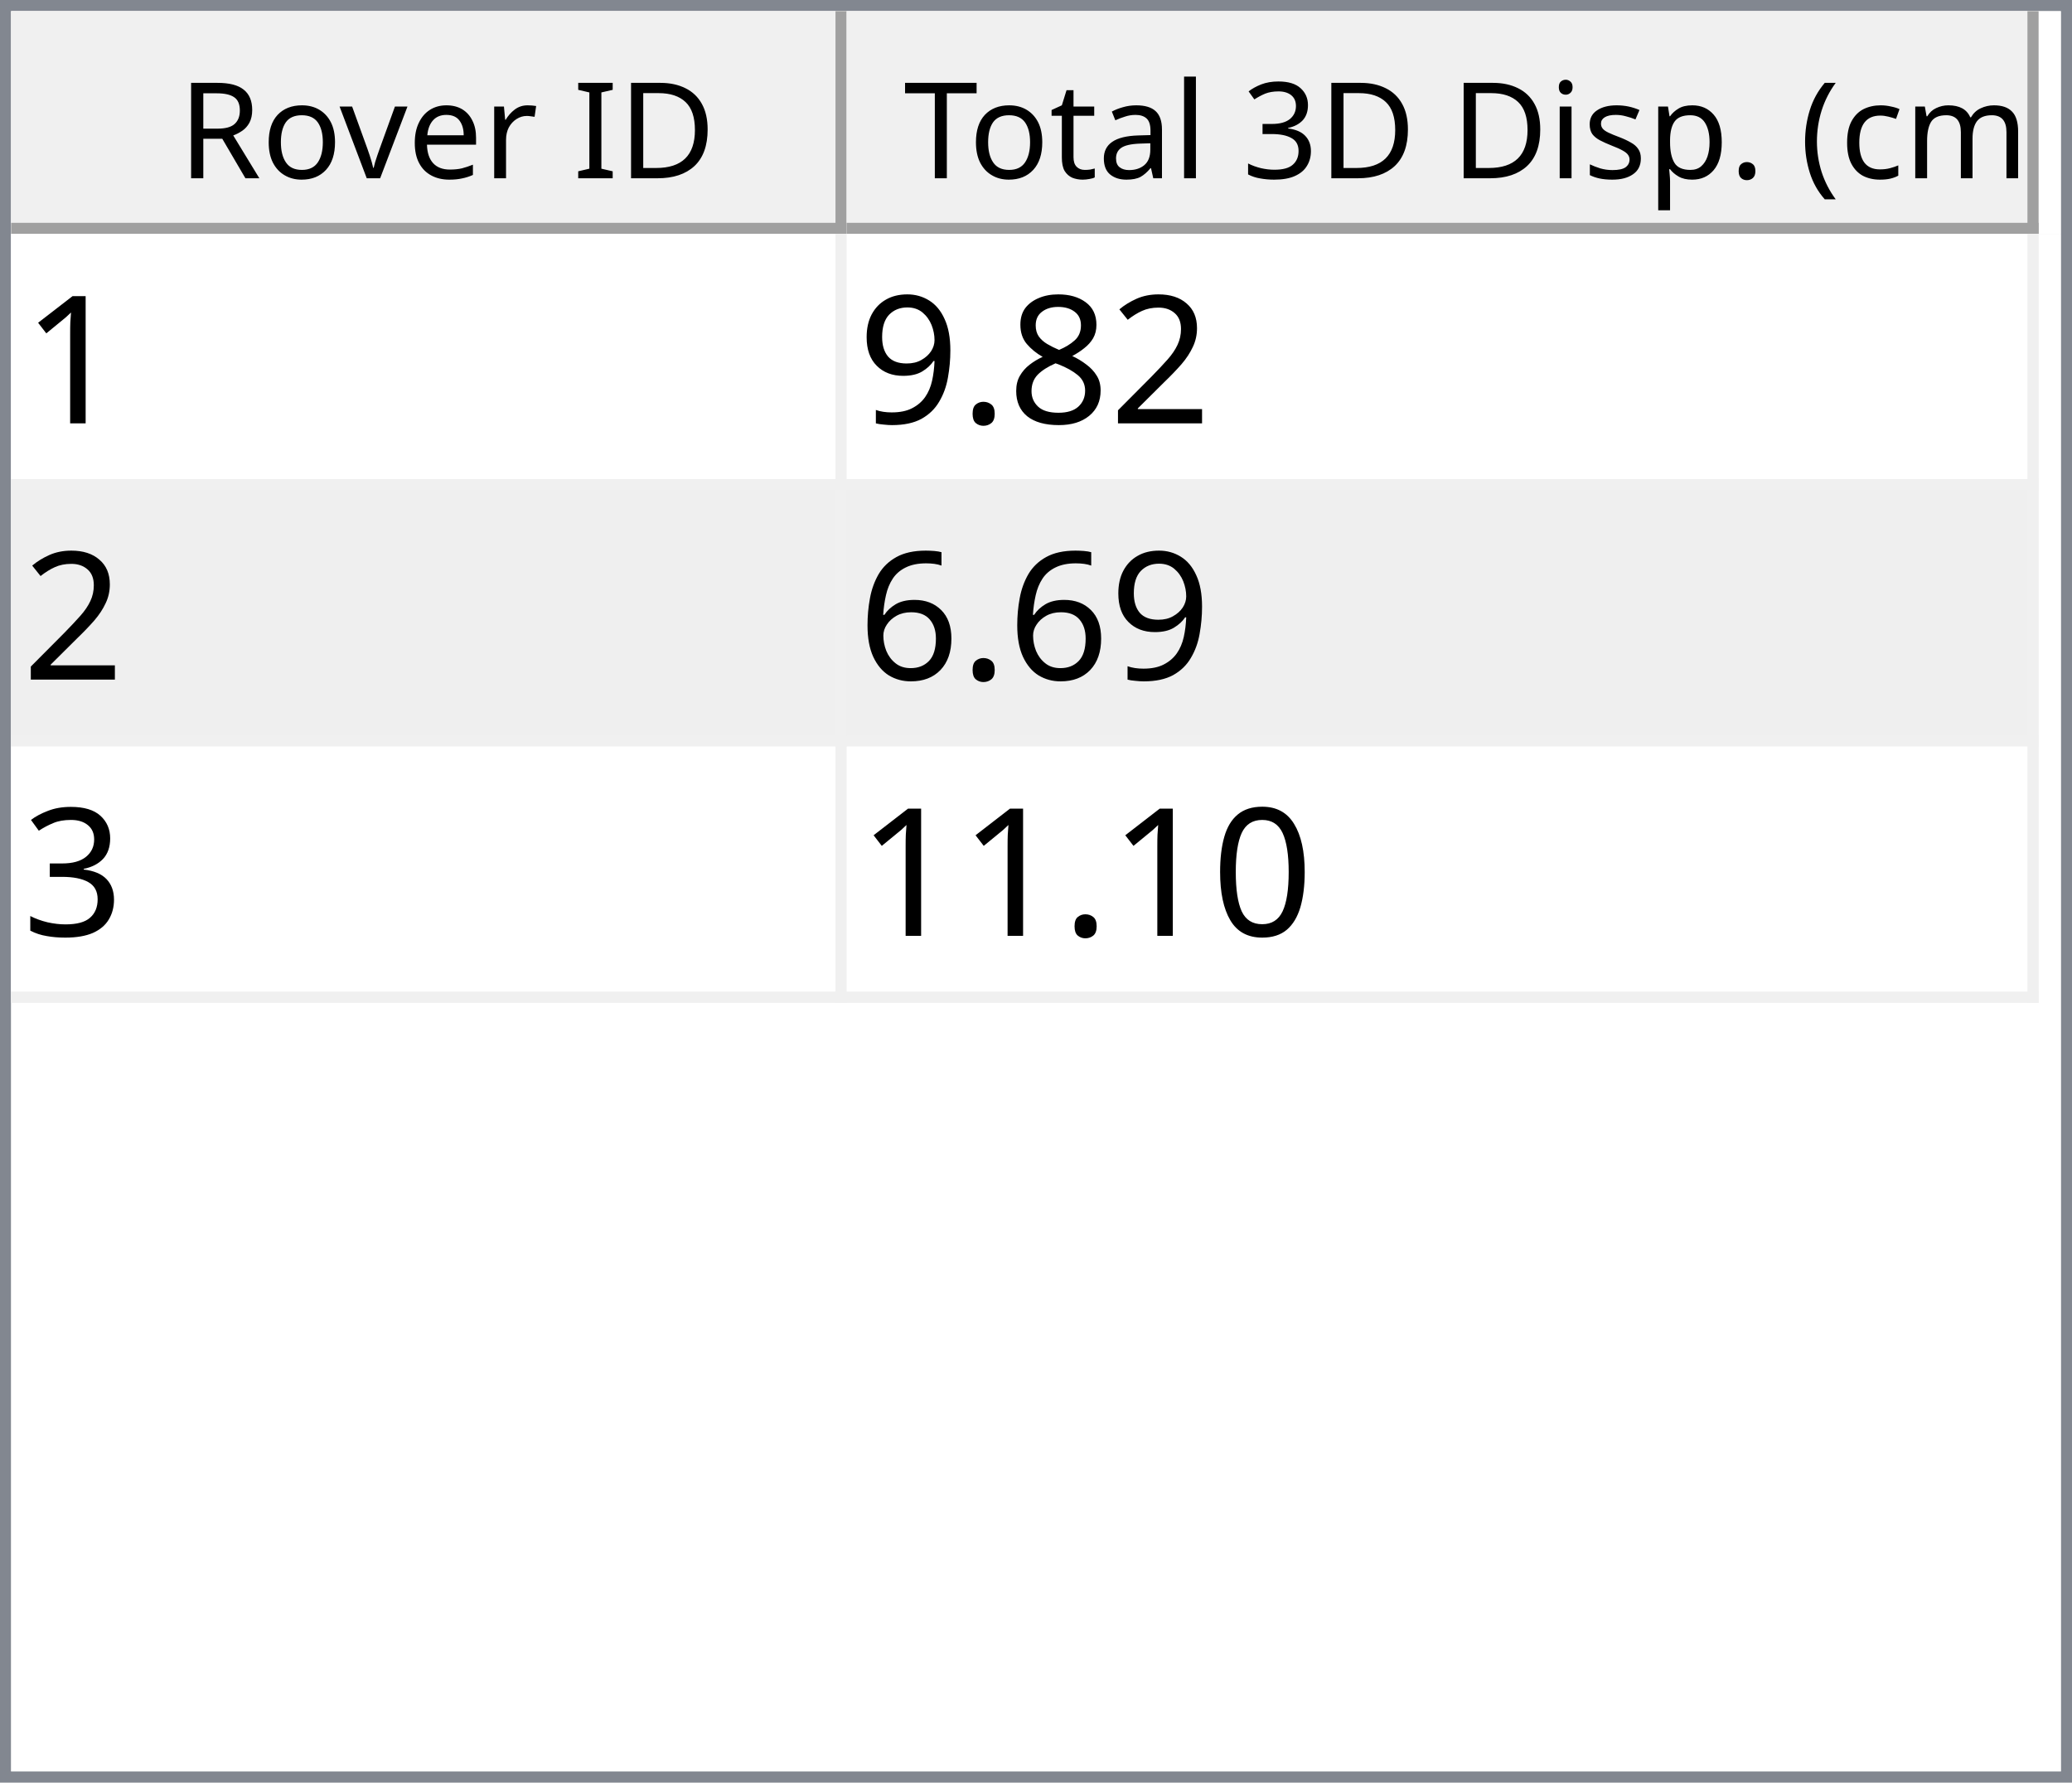
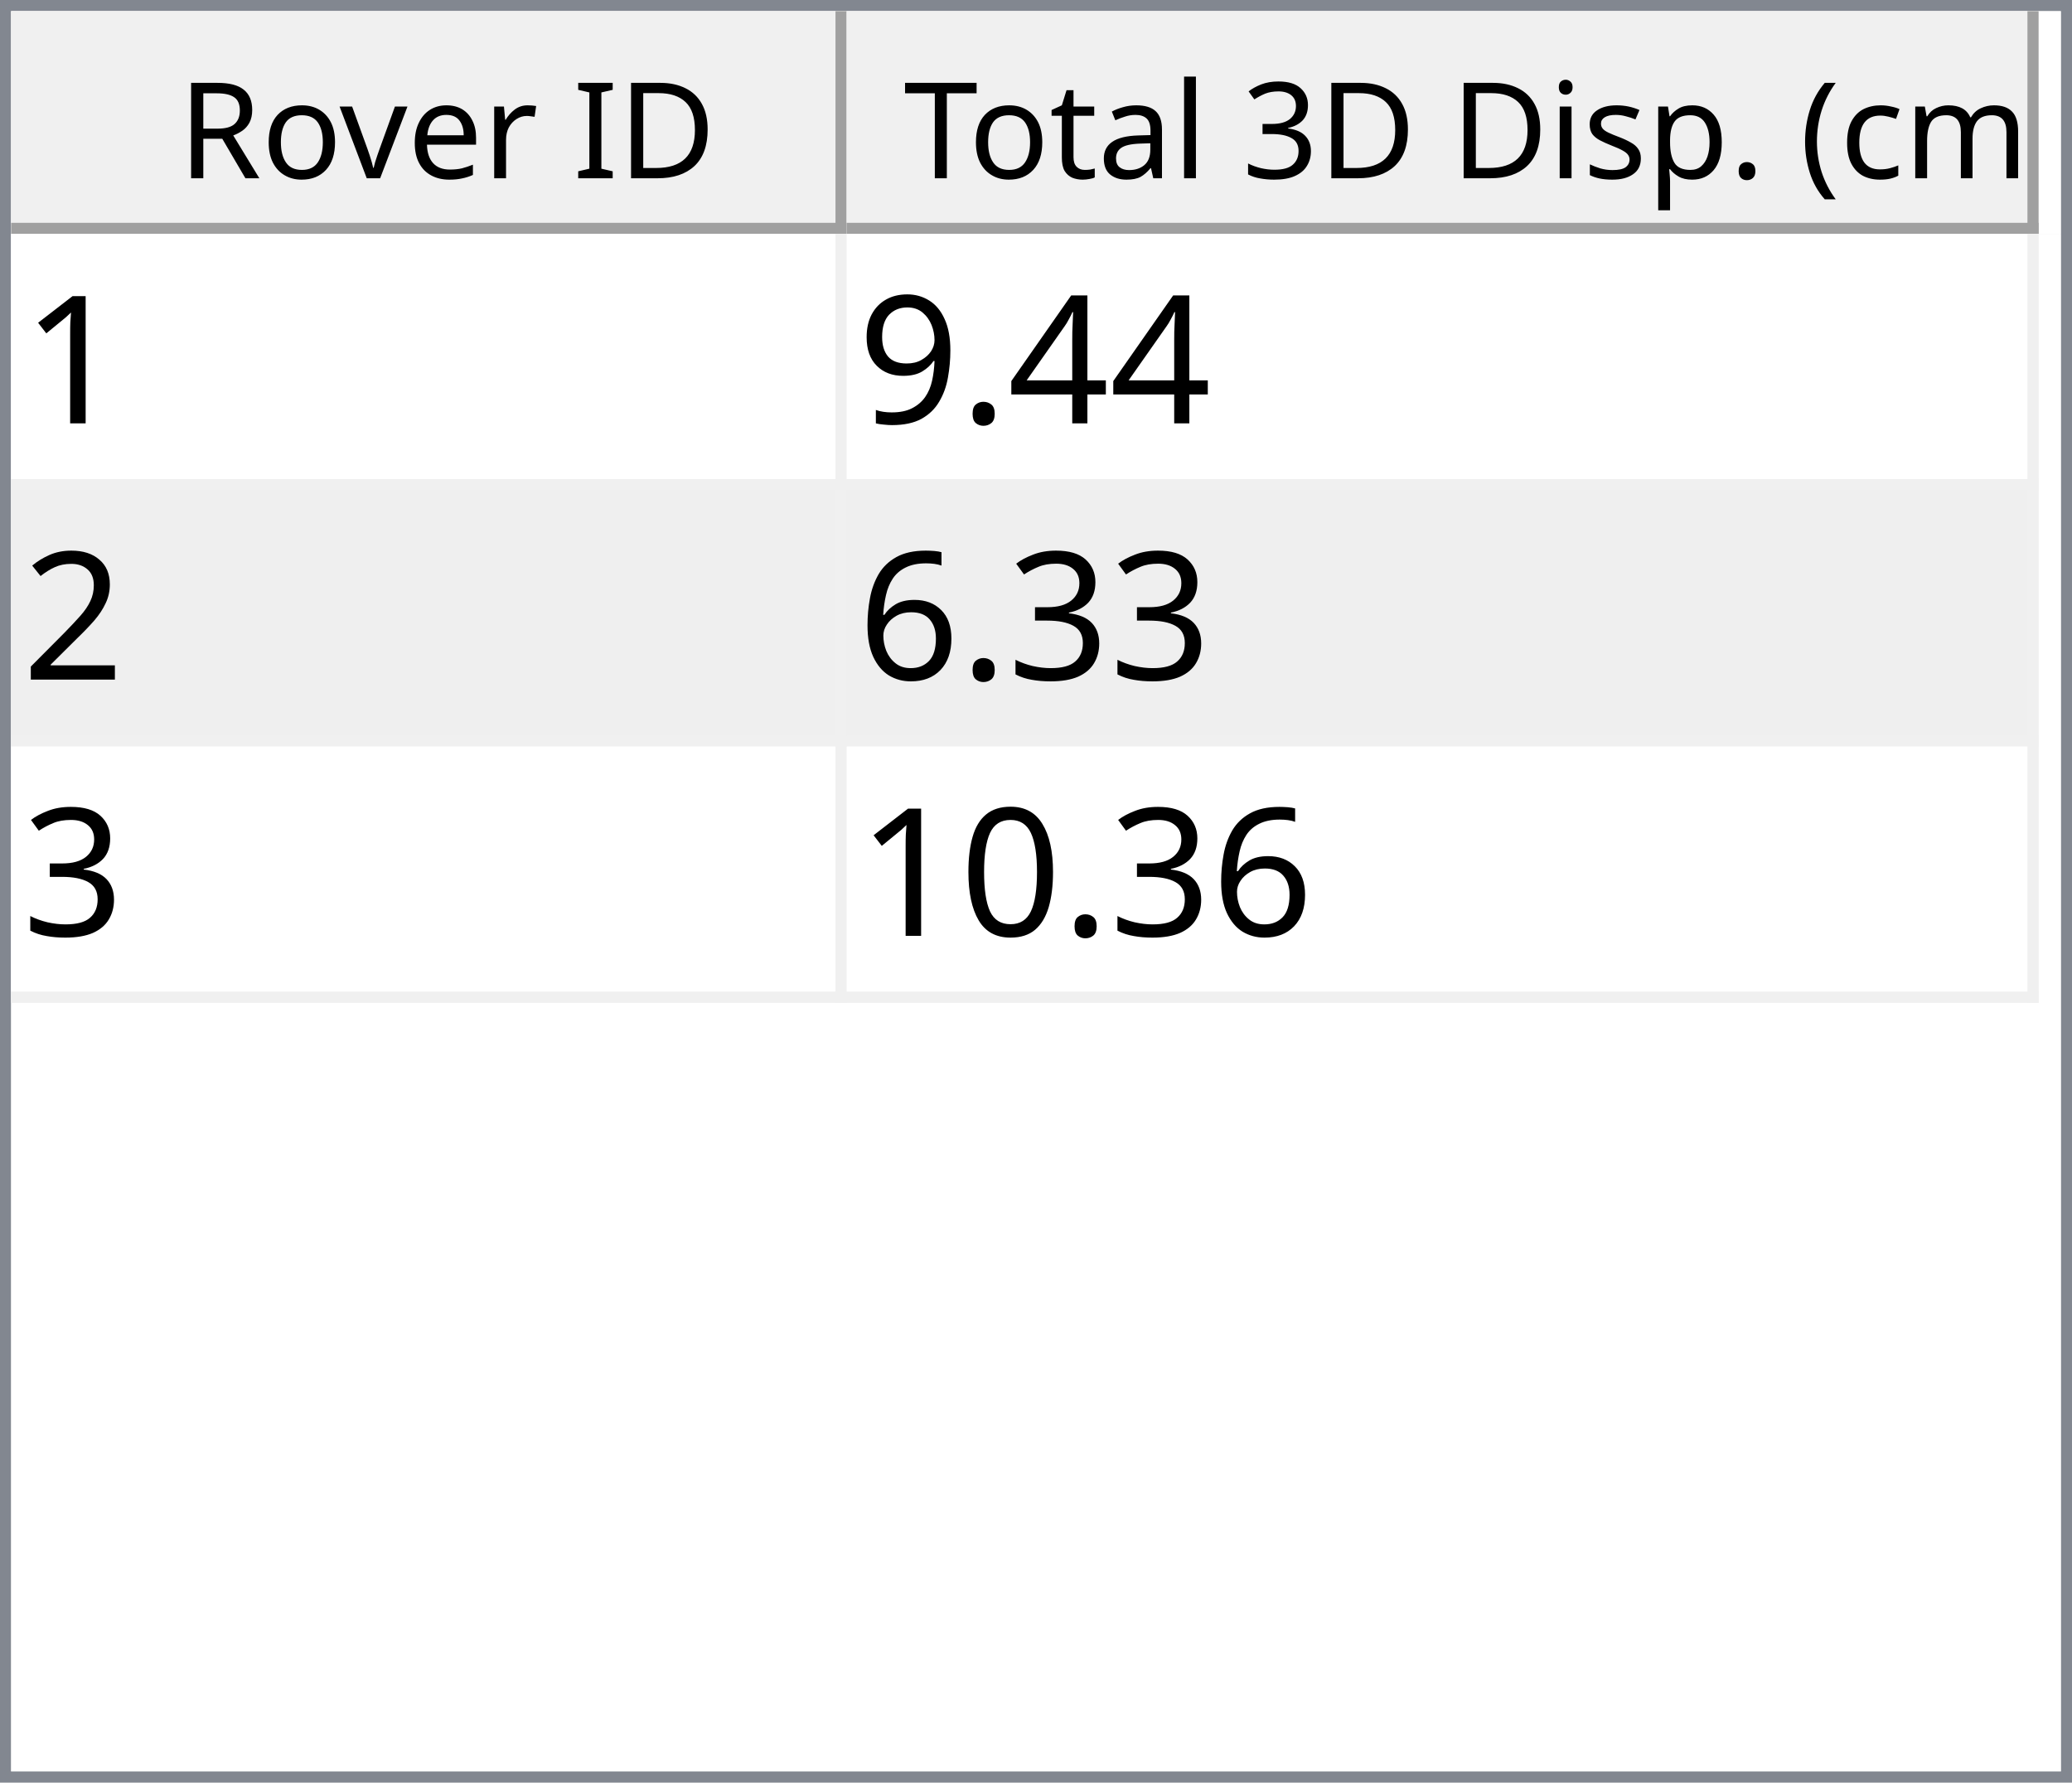
<svg xmlns="http://www.w3.org/2000/svg" style="fill-opacity:1; color-rendering:auto; color-interpolation:auto; text-rendering:auto; stroke:black; stroke-linecap:square; stroke-miterlimit:10; shape-rendering:auto; stroke-opacity:1; fill:black; stroke-dasharray:none; font-weight:normal; stroke-width:1; font-family:'Dialog'; font-style:normal; stroke-linejoin:miter; font-size:12px; stroke-dashoffset:0; image-rendering:auto;" width="186" height="160">
  <defs id="genericDefs" />
  <g>
    <defs id="defs1">
      <clipPath clipPathUnits="userSpaceOnUse" id="clipPath1">
        <path d="M0 0 L186 0 L186 160 L0 160 L0 0 Z" />
      </clipPath>
      <clipPath clipPathUnits="userSpaceOnUse" id="clipPath2">
        <path d="M0 0 L0 160 L186 160 L186 0 Z" />
      </clipPath>
      <clipPath clipPathUnits="userSpaceOnUse" id="clipPath3">
        <path d="M0 0 L0 20 L184 20 L184 0 Z" />
      </clipPath>
      <clipPath clipPathUnits="userSpaceOnUse" id="clipPath4">
        <path d="M0 0 L0 20 L75 20 L75 0 Z" />
      </clipPath>
      <clipPath clipPathUnits="userSpaceOnUse" id="clipPath5">
        <path d="M1 1 L1 19 L74 19 L74 1 Z" />
      </clipPath>
      <clipPath clipPathUnits="userSpaceOnUse" id="clipPath6">
        <path d="M0 0 L0 18 L73 18 L73 0 Z" />
      </clipPath>
      <clipPath clipPathUnits="userSpaceOnUse" id="clipPath7">
        <path d="M-0.5 -0.5 L-0.5 19.5 L74.5 19.5 L74.5 -0.5 Z" />
      </clipPath>
      <clipPath clipPathUnits="userSpaceOnUse" id="clipPath8">
        <path d="M0 0 L0 20 L107 20 L107 0 Z" />
      </clipPath>
      <clipPath clipPathUnits="userSpaceOnUse" id="clipPath9">
        <path d="M1 1 L1 19 L106 19 L106 1 Z" />
      </clipPath>
      <clipPath clipPathUnits="userSpaceOnUse" id="clipPath10">
        <path d="M0 0 L0 18 L105 18 L105 0 Z" />
      </clipPath>
      <clipPath clipPathUnits="userSpaceOnUse" id="clipPath11">
        <path d="M-0.5 -0.5 L-0.5 19.5 L106.5 19.5 L106.5 -0.5 Z" />
      </clipPath>
      <clipPath clipPathUnits="userSpaceOnUse" id="clipPath12">
        <path d="M0 0 L0 138 L184 138 L184 0 Z" />
      </clipPath>
      <clipPath clipPathUnits="userSpaceOnUse" id="clipPath13">
        <path d="M0 0 L0 69 L182 69 L182 0 Z" />
      </clipPath>
      <clipPath clipPathUnits="userSpaceOnUse" id="clipPath14">
        <path d="M-0.5 -0.5 L-0.5 68.5 L181.5 68.5 L181.5 -0.5 Z" />
      </clipPath>
      <clipPath clipPathUnits="userSpaceOnUse" id="clipPath15">
        <path d="M0 0 L0 22 L74 22 L74 0 Z" />
      </clipPath>
      <clipPath clipPathUnits="userSpaceOnUse" id="clipPath16">
        <path d="M0 0 L0 22 L106 22 L106 0 Z" />
      </clipPath>
      <font horiz-adv-x="64.551" id="font1">
        <font-face ascent="107.91" descent="25.098" units-per-em="100" style="font-style:normal; font-family:Segoe UI; font-weight:normal;" />
        <missing-glyph horiz-adv-x="64.551" d="M8.109 0 L8.109 68.266 L56.453 68.266 L56.453 0 L8.109 0 ZM15.328 7.234 L49.219 7.234 L49.219 61.031 L15.328 61.031 L15.328 7.234 Z" />
        <glyph unicode="D" horiz-adv-x="70.117" d="M9.188 0 L9.188 70.016 L28.516 70.016 Q65.531 70.016 65.531 35.891 Q65.531 19.672 55.25 9.836 Q44.969 0 27.734 0 L9.188 0 ZM17.391 62.594 L17.391 7.422 L27.828 7.422 Q41.609 7.422 49.273 14.797 Q56.938 22.172 56.938 35.688 Q56.938 62.594 28.328 62.594 L17.391 62.594 Z" />
        <glyph unicode="I" horiz-adv-x="26.611" d="M17.391 0 L9.188 0 L9.188 70.016 L17.391 70.016 L17.391 0 Z" />
        <glyph unicode=" " horiz-adv-x="27.393" d="" />
        <glyph unicode="r" horiz-adv-x="34.766" d="M34.188 41.891 Q32.078 43.5 28.125 43.5 Q23 43.5 19.555 38.672 Q16.109 33.844 16.109 25.484 L16.109 0 L8.109 0 L8.109 50 L16.109 50 L16.109 39.703 L16.312 39.703 Q18.016 44.969 21.531 47.922 Q25.047 50.875 29.391 50.875 Q32.516 50.875 34.188 50.203 L34.188 41.891 Z" />
        <glyph unicode="e" horiz-adv-x="52.295" d="M48.297 23 L12.984 23 Q13.188 14.656 17.484 10.109 Q21.781 5.562 29.297 5.562 Q37.75 5.562 44.828 11.141 L44.828 3.609 Q38.234 -1.172 27.391 -1.172 Q16.797 -1.172 10.742 5.641 Q4.688 12.453 4.688 24.812 Q4.688 36.469 11.305 43.82 Q17.922 51.172 27.734 51.172 Q37.547 51.172 42.922 44.828 Q48.297 38.484 48.297 27.203 L48.297 23 ZM40.094 29.781 Q40.047 36.719 36.75 40.578 Q33.453 44.438 27.594 44.438 Q21.922 44.438 17.969 40.383 Q14.016 36.328 13.094 29.781 L40.094 29.781 Z" />
        <glyph unicode="v" horiz-adv-x="47.9" d="M47.406 50 L27.484 0 L19.625 0 L0.688 50 L9.469 50 L22.172 13.672 Q23.578 9.672 23.922 6.688 L24.125 6.688 Q24.609 10.453 25.688 13.484 L38.969 50 L47.406 50 Z" />
        <glyph unicode="o" horiz-adv-x="58.594" d="M29 -1.172 Q17.922 -1.172 11.305 5.836 Q4.688 12.844 4.688 24.422 Q4.688 37.016 11.57 44.094 Q18.453 51.172 30.172 51.172 Q41.359 51.172 47.633 44.289 Q53.906 37.406 53.906 25.203 Q53.906 13.234 47.141 6.031 Q40.375 -1.172 29 -1.172 ZM29.594 44.438 Q21.875 44.438 17.383 39.188 Q12.891 33.938 12.891 24.703 Q12.891 15.828 17.43 10.695 Q21.969 5.562 29.594 5.562 Q37.359 5.562 41.531 10.594 Q45.703 15.625 45.703 24.906 Q45.703 34.281 41.531 39.359 Q37.359 44.438 29.594 44.438 Z" />
        <glyph unicode="R" horiz-adv-x="59.814" d="M59.375 0 L49.609 0 L37.891 19.625 Q36.281 22.359 34.766 24.289 Q33.25 26.219 31.664 27.438 Q30.078 28.656 28.25 29.219 Q26.422 29.781 24.125 29.781 L17.391 29.781 L17.391 0 L9.188 0 L9.188 70.016 L30.078 70.016 Q34.672 70.016 38.555 68.867 Q42.438 67.719 45.289 65.375 Q48.141 63.031 49.758 59.547 Q51.375 56.062 51.375 51.375 Q51.375 47.703 50.273 44.656 Q49.172 41.609 47.148 39.211 Q45.125 36.812 42.266 35.133 Q39.406 33.453 35.844 32.516 L35.844 32.328 Q37.594 31.547 38.891 30.547 Q40.188 29.547 41.359 28.18 Q42.531 26.812 43.68 25.078 Q44.828 23.344 46.234 21.047 L59.375 0 ZM17.391 62.594 L17.391 37.203 L28.516 37.203 Q31.594 37.203 34.203 38.133 Q36.812 39.062 38.719 40.797 Q40.625 42.531 41.703 45.047 Q42.781 47.562 42.781 50.688 Q42.781 56.297 39.141 59.445 Q35.5 62.594 28.609 62.594 L17.391 62.594 Z" />
        <glyph unicode=")" horiz-adv-x="30.176" d="M8.297 -15.922 L1.172 -15.922 Q16.406 2.344 16.406 26.812 Q16.406 51.469 1.078 70.016 L8.297 70.016 Q23.531 52.156 23.531 26.703 Q23.531 1.375 8.297 -15.922 Z" />
        <glyph unicode="m" horiz-adv-x="86.133" d="M79.109 0 L71.094 0 L71.094 28.719 Q71.094 37.016 68.531 40.727 Q65.969 44.438 59.906 44.438 Q54.781 44.438 51.195 39.75 Q47.609 35.062 47.609 28.516 L47.609 0 L39.594 0 L39.594 29.688 Q39.594 44.438 28.219 44.438 Q22.953 44.438 19.531 40.016 Q16.109 35.594 16.109 28.516 L16.109 0 L8.109 0 L8.109 50 L16.109 50 L16.109 42.094 L16.312 42.094 Q21.625 51.172 31.844 51.172 Q36.969 51.172 40.773 48.312 Q44.578 45.453 46 40.828 Q51.562 51.172 62.594 51.172 Q79.109 51.172 79.109 30.812 L79.109 0 Z" />
        <glyph unicode="c" horiz-adv-x="46.191" d="M42.188 2.297 Q36.422 -1.172 28.516 -1.172 Q17.828 -1.172 11.258 5.789 Q4.688 12.75 4.688 23.828 Q4.688 36.188 11.766 43.68 Q18.844 51.172 30.672 51.172 Q37.25 51.172 42.281 48.734 L42.281 40.531 Q36.719 44.438 30.375 44.438 Q22.703 44.438 17.797 38.945 Q12.891 33.453 12.891 24.516 Q12.891 15.719 17.508 10.641 Q22.125 5.562 29.891 5.562 Q36.422 5.562 42.188 9.906 L42.188 2.297 Z" />
        <glyph unicode="(" horiz-adv-x="30.176" d="M29.109 -15.922 L21.969 -15.922 Q6.844 1.375 6.844 26.703 Q6.844 52.156 21.969 70.016 L29.203 70.016 Q13.875 51.469 13.875 26.812 Q13.875 2.344 29.109 -15.922 Z" />
        <glyph unicode="." horiz-adv-x="21.68" d="M10.891 -1.078 Q8.641 -1.078 7.055 0.539 Q5.469 2.156 5.469 4.391 Q5.469 6.641 7.055 8.273 Q8.641 9.906 10.891 9.906 Q13.188 9.906 14.797 8.273 Q16.406 6.641 16.406 4.391 Q16.406 2.156 14.797 0.539 Q13.188 -1.078 10.891 -1.078 Z" />
        <glyph unicode="p" horiz-adv-x="58.789" d="M16.312 7.234 L16.109 7.234 L16.109 -23 L8.109 -23 L8.109 50 L16.109 50 L16.109 41.219 L16.312 41.219 Q22.219 51.172 33.594 51.172 Q43.266 51.172 48.688 44.461 Q54.109 37.75 54.109 26.469 Q54.109 13.922 48 6.375 Q41.891 -1.172 31.297 -1.172 Q21.578 -1.172 16.312 7.234 ZM16.109 27.391 L16.109 20.406 Q16.109 14.203 20.141 9.883 Q24.172 5.562 30.375 5.562 Q37.641 5.562 41.773 11.133 Q45.906 16.703 45.906 26.609 Q45.906 34.969 42.047 39.703 Q38.188 44.438 31.594 44.438 Q24.609 44.438 20.359 39.578 Q16.109 34.719 16.109 27.391 Z" />
        <glyph unicode="s" horiz-adv-x="42.432" d="M5.078 1.812 L5.078 10.406 Q11.625 5.562 19.484 5.562 Q30.031 5.562 30.031 12.594 Q30.031 14.594 29.125 15.992 Q28.219 17.391 26.68 18.461 Q25.141 19.531 23.07 20.383 Q21 21.234 18.609 22.172 Q15.281 23.484 12.766 24.828 Q10.25 26.172 8.57 27.859 Q6.891 29.547 6.031 31.695 Q5.172 33.844 5.172 36.719 Q5.172 40.234 6.789 42.945 Q8.406 45.656 11.086 47.484 Q13.766 49.312 17.211 50.242 Q20.656 51.172 24.312 51.172 Q30.812 51.172 35.938 48.922 L35.938 40.828 Q30.422 44.438 23.25 44.438 Q21 44.438 19.195 43.922 Q17.391 43.406 16.094 42.477 Q14.797 41.547 14.086 40.258 Q13.375 38.969 13.375 37.406 Q13.375 35.453 14.086 34.133 Q14.797 32.812 16.164 31.789 Q17.531 30.766 19.484 29.938 Q21.438 29.109 23.922 28.125 Q27.25 26.859 29.883 25.516 Q32.516 24.172 34.375 22.484 Q36.234 20.797 37.234 18.602 Q38.234 16.406 38.234 13.375 Q38.234 9.672 36.602 6.938 Q34.969 4.203 32.234 2.398 Q29.5 0.594 25.93 -0.289 Q22.359 -1.172 18.453 -1.172 Q10.75 -1.172 5.078 1.812 Z" />
        <glyph unicode="i" horiz-adv-x="24.219" d="M12.203 62.703 Q10.062 62.703 8.547 64.164 Q7.031 65.625 7.031 67.875 Q7.031 70.125 8.547 71.609 Q10.062 73.094 12.203 73.094 Q14.406 73.094 15.945 71.609 Q17.484 70.125 17.484 67.875 Q17.484 65.719 15.945 64.211 Q14.406 62.703 12.203 62.703 ZM16.109 0 L8.109 0 L8.109 50 L16.109 50 L16.109 0 Z" />
        <glyph unicode="3" horiz-adv-x="53.906" d="M46.531 19.828 Q46.531 15.094 44.75 11.211 Q42.969 7.328 39.719 4.57 Q36.469 1.812 31.93 0.297 Q27.391 -1.219 21.922 -1.219 Q11.922 -1.219 6 2.594 L6 11.188 Q13.094 5.609 22.219 5.609 Q25.875 5.609 28.828 6.539 Q31.781 7.469 33.906 9.227 Q36.031 10.984 37.18 13.477 Q38.328 15.969 38.328 19.094 Q38.328 32.812 18.797 32.812 L12.984 32.812 L12.984 39.594 L18.5 39.594 Q35.797 39.594 35.797 52.484 Q35.797 64.406 22.609 64.406 Q15.188 64.406 8.688 59.422 L8.688 67.188 Q15.375 71.188 24.609 71.188 Q29 71.188 32.57 69.969 Q36.141 68.75 38.68 66.555 Q41.219 64.359 42.609 61.281 Q44 58.203 44 54.5 Q44 40.672 30.031 36.719 L30.031 36.531 Q33.594 36.141 36.625 34.797 Q39.656 33.453 41.852 31.305 Q44.047 29.156 45.289 26.25 Q46.531 23.344 46.531 19.828 Z" />
        <glyph unicode="l" horiz-adv-x="24.219" d="M16.109 0 L8.109 0 L8.109 74.031 L16.109 74.031 L16.109 0 Z" />
        <glyph unicode="a" horiz-adv-x="50.879" d="M43.891 0 L35.891 0 L35.891 7.812 L35.688 7.812 Q30.469 -1.172 20.312 -1.172 Q12.844 -1.172 8.617 2.781 Q4.391 6.734 4.391 13.281 Q4.391 27.297 20.906 29.594 L35.891 31.688 Q35.891 44.438 25.594 44.438 Q16.547 44.438 9.281 38.281 L9.281 46.484 Q16.656 51.172 26.266 51.172 Q43.891 51.172 43.891 32.516 L43.891 0 ZM35.891 25.297 L23.828 23.641 Q18.266 22.859 15.43 20.875 Q12.594 18.891 12.594 13.875 Q12.594 10.203 15.211 7.883 Q17.828 5.562 22.172 5.562 Q28.125 5.562 32.008 9.742 Q35.891 13.922 35.891 20.312 L35.891 25.297 Z" />
        <glyph unicode="t" horiz-adv-x="33.887" d="M31.297 0.484 Q28.469 -1.078 23.828 -1.078 Q10.688 -1.078 10.688 13.578 L10.688 43.172 L2.094 43.172 L2.094 50 L10.688 50 L10.688 62.203 L18.703 64.797 L18.703 50 L31.297 50 L31.297 43.172 L18.703 43.172 L18.703 14.984 Q18.703 9.969 20.414 7.82 Q22.125 5.672 26.078 5.672 Q29.109 5.672 31.297 7.328 L31.297 0.484 Z" />
        <glyph unicode="T" horiz-adv-x="52.393" d="M50.594 62.594 L30.375 62.594 L30.375 0 L22.172 0 L22.172 62.594 L2 62.594 L2 70.016 L50.594 70.016 L50.594 62.594 Z" />
      </font>
      <font horiz-adv-x="75.0" id="font2">
        <font-face ascent="100.537" descent="21.973" units-per-em="100" style="font-style:normal; font-family:sans-serif; font-weight:normal;" />
        <missing-glyph horiz-adv-x="75.0" d="M12.5 0 L12.5 62.5 L62.5 62.5 L62.5 0 L12.5 0 ZM14.062 1.562 L60.938 1.562 L60.938 60.938 L14.062 60.938 L14.062 1.562 Z" />
        <glyph unicode="1" horiz-adv-x="55.615" d="M37.25 0 L28.469 0 L28.469 56 Q25.297 52.984 20.141 49.953 Q14.984 46.922 10.891 45.406 L10.891 53.906 Q18.266 57.375 23.781 62.305 Q29.297 67.234 31.594 71.875 L37.25 71.875 L37.25 0 Z" />
-         <glyph unicode="2" horiz-adv-x="55.615" d="M50.344 8.453 L50.344 0 L3.031 0 Q2.938 3.172 4.047 6.109 Q5.859 10.938 9.836 15.625 Q13.812 20.312 21.344 26.469 Q33.016 36.031 37.117 41.625 Q41.219 47.219 41.219 52.203 Q41.219 57.422 37.477 61.008 Q33.734 64.594 27.734 64.594 Q21.391 64.594 17.578 60.789 Q13.766 56.984 13.719 50.25 L4.688 51.172 Q5.609 61.281 11.664 66.578 Q17.719 71.875 27.938 71.875 Q38.234 71.875 44.242 66.164 Q50.25 60.453 50.25 52 Q50.25 47.703 48.492 43.555 Q46.734 39.406 42.656 34.812 Q38.578 30.219 29.109 22.219 Q21.188 15.578 18.945 13.211 Q16.703 10.844 15.234 8.453 L50.344 8.453 Z" />
-         <glyph unicode="8" horiz-adv-x="55.615" d="M17.672 38.812 Q12.203 40.828 9.57 44.539 Q6.938 48.25 6.938 53.422 Q6.938 61.234 12.555 66.555 Q18.172 71.875 27.484 71.875 Q36.859 71.875 42.578 66.43 Q48.297 60.984 48.297 53.172 Q48.297 48.188 45.68 44.508 Q43.062 40.828 37.75 38.812 Q44.344 36.672 47.781 31.883 Q51.219 27.094 51.219 20.453 Q51.219 11.281 44.727 5.031 Q38.234 -1.219 27.641 -1.219 Q17.047 -1.219 10.547 5.055 Q4.047 11.328 4.047 20.703 Q4.047 27.688 7.594 32.398 Q11.141 37.109 17.672 38.812 ZM15.922 53.719 Q15.922 48.641 19.195 45.414 Q22.469 42.188 27.688 42.188 Q32.766 42.188 36.016 45.383 Q39.266 48.578 39.266 53.219 Q39.266 58.062 35.914 61.359 Q32.562 64.656 27.594 64.656 Q22.562 64.656 19.242 61.43 Q15.922 58.203 15.922 53.719 ZM13.094 20.656 Q13.094 16.891 14.875 13.375 Q16.656 9.859 20.172 7.93 Q23.688 6 27.734 6 Q34.031 6 38.133 10.055 Q42.234 14.109 42.234 20.359 Q42.234 26.703 38.016 30.859 Q33.797 35.016 27.438 35.016 Q21.234 35.016 17.164 30.914 Q13.094 26.812 13.094 20.656 Z" />
+         <glyph unicode="4" horiz-adv-x="55.615" d="M32.328 0 L32.328 17.141 L1.266 17.141 L1.266 25.203 L33.938 71.578 L41.109 71.578 L41.109 25.203 L50.781 25.203 L50.781 17.141 L41.109 17.141 L41.109 0 L32.328 0 ZM32.328 25.203 L32.328 57.469 L9.906 25.203 L32.328 25.203 Z" />
        <glyph unicode="." horiz-adv-x="27.783" d="M9.078 0 L9.078 10.016 L19.094 10.016 L19.094 0 L9.078 0 Z" />
        <glyph unicode="9" horiz-adv-x="55.615" d="M5.469 16.547 L13.922 17.328 Q14.984 11.375 18.016 8.688 Q21.047 6 25.781 6 Q29.828 6 32.883 7.859 Q35.938 9.719 37.891 12.82 Q39.844 15.922 41.164 21.195 Q42.484 26.469 42.484 31.938 Q42.484 32.516 42.438 33.688 Q39.797 29.5 35.234 26.883 Q30.672 24.266 25.344 24.266 Q16.453 24.266 10.305 30.711 Q4.156 37.156 4.156 47.703 Q4.156 58.594 10.578 65.234 Q17 71.875 26.656 71.875 Q33.641 71.875 39.43 68.117 Q45.219 64.359 48.219 57.398 Q51.219 50.438 51.219 37.25 Q51.219 23.531 48.242 15.406 Q45.266 7.281 39.383 3.031 Q33.5 -1.219 25.594 -1.219 Q17.188 -1.219 11.867 3.445 Q6.547 8.109 5.469 16.547 ZM41.453 48.141 Q41.453 55.719 37.43 60.156 Q33.406 64.594 27.734 64.594 Q21.875 64.594 17.531 59.812 Q13.188 55.031 13.188 47.406 Q13.188 40.578 17.312 36.305 Q21.438 32.031 27.484 32.031 Q33.594 32.031 37.523 36.305 Q41.453 40.578 41.453 48.141 Z" />
+         <glyph unicode="2" horiz-adv-x="55.615" d="M50.344 8.453 L50.344 0 L3.031 0 Q2.938 3.172 4.047 6.109 Q5.859 10.938 9.836 15.625 Q13.812 20.312 21.344 26.469 Q33.016 36.031 37.117 41.625 Q41.219 47.219 41.219 52.203 Q41.219 57.422 37.477 61.008 Q33.734 64.594 27.734 64.594 Q21.391 64.594 17.578 60.789 Q13.766 56.984 13.719 50.25 L4.688 51.172 Q5.609 61.281 11.664 66.578 Q17.719 71.875 27.938 71.875 Q38.234 71.875 44.242 66.164 Q50.25 60.453 50.25 52 Q50.25 47.703 48.492 43.555 Q46.734 39.406 42.656 34.812 Q38.578 30.219 29.109 22.219 Q21.188 15.578 18.945 13.211 Q16.703 10.844 15.234 8.453 L50.344 8.453 Z" />
+         <glyph unicode="3" horiz-adv-x="55.615" d="M4.203 18.891 L12.984 20.062 Q14.5 12.594 18.141 9.297 Q21.781 6 27 6 Q33.203 6 37.477 10.297 Q41.75 14.594 41.75 20.953 Q41.75 27 37.797 30.93 Q33.844 34.859 27.734 34.859 Q25.25 34.859 21.531 33.891 L22.516 41.609 Q23.391 41.5 23.922 41.5 Q29.547 41.5 34.039 44.43 Q38.531 47.359 38.531 53.469 Q38.531 58.297 35.258 61.477 Q31.984 64.656 26.812 64.656 Q21.688 64.656 18.266 61.43 Q14.844 58.203 13.875 51.766 L5.078 53.328 Q6.688 62.156 12.398 67.016 Q18.109 71.875 26.609 71.875 Q32.469 71.875 37.398 69.359 Q42.328 66.844 44.945 62.5 Q47.562 58.156 47.562 53.266 Q47.562 48.641 45.07 44.828 Q42.578 41.016 37.703 38.766 Q44.047 37.312 47.562 32.695 Q51.078 28.078 51.078 21.141 Q51.078 11.766 44.242 5.25 Q37.406 -1.266 26.953 -1.266 Q17.531 -1.266 11.305 4.352 Q5.078 9.969 4.203 18.891 Z" />
        <glyph unicode="6" horiz-adv-x="55.615" d="M49.75 54.047 L41.016 53.375 Q39.844 58.547 37.703 60.891 Q34.125 64.656 28.906 64.656 Q24.703 64.656 21.531 62.312 Q17.391 59.281 14.992 53.469 Q12.594 47.656 12.5 36.922 Q15.672 41.75 20.266 44.094 Q24.859 46.438 29.891 46.438 Q38.672 46.438 44.852 39.969 Q51.031 33.5 51.031 23.25 Q51.031 16.5 48.125 10.719 Q45.219 4.938 40.141 1.859 Q35.062 -1.219 28.609 -1.219 Q17.625 -1.219 10.695 6.859 Q3.766 14.938 3.766 33.5 Q3.766 54.25 11.422 63.672 Q18.109 71.875 29.438 71.875 Q37.891 71.875 43.289 67.141 Q48.688 62.406 49.75 54.047 ZM13.875 23.188 Q13.875 18.656 15.797 14.508 Q17.719 10.359 21.188 8.18 Q24.656 6 28.469 6 Q34.031 6 38.039 10.492 Q42.047 14.984 42.047 22.703 Q42.047 30.125 38.086 34.398 Q34.125 38.672 28.125 38.672 Q22.172 38.672 18.023 34.398 Q13.875 30.125 13.875 23.188 Z" />
-         <glyph unicode="3" horiz-adv-x="55.615" d="M4.203 18.891 L12.984 20.062 Q14.5 12.594 18.141 9.297 Q21.781 6 27 6 Q33.203 6 37.477 10.297 Q41.75 14.594 41.75 20.953 Q41.75 27 37.797 30.93 Q33.844 34.859 27.734 34.859 Q25.25 34.859 21.531 33.891 L22.516 41.609 Q23.391 41.5 23.922 41.5 Q29.547 41.5 34.039 44.43 Q38.531 47.359 38.531 53.469 Q38.531 58.297 35.258 61.477 Q31.984 64.656 26.812 64.656 Q21.688 64.656 18.266 61.43 Q14.844 58.203 13.875 51.766 L5.078 53.328 Q6.688 62.156 12.398 67.016 Q18.109 71.875 26.609 71.875 Q32.469 71.875 37.398 69.359 Q42.328 66.844 44.945 62.5 Q47.562 58.156 47.562 53.266 Q47.562 48.641 45.07 44.828 Q42.578 41.016 37.703 38.766 Q44.047 37.312 47.562 32.695 Q51.078 28.078 51.078 21.141 Q51.078 11.766 44.242 5.25 Q37.406 -1.266 26.953 -1.266 Q17.531 -1.266 11.305 4.352 Q5.078 9.969 4.203 18.891 Z" />
        <glyph unicode="0" horiz-adv-x="55.615" d="M4.156 35.297 Q4.156 48 6.766 55.742 Q9.375 63.484 14.523 67.68 Q19.672 71.875 27.484 71.875 Q33.25 71.875 37.594 69.555 Q41.938 67.234 44.773 62.867 Q47.609 58.5 49.219 52.227 Q50.828 45.953 50.828 35.297 Q50.828 22.703 48.242 14.969 Q45.656 7.234 40.508 3.008 Q35.359 -1.219 27.484 -1.219 Q17.141 -1.219 11.234 6.203 Q4.156 15.141 4.156 35.297 ZM13.188 35.297 Q13.188 17.672 17.312 11.836 Q21.438 6 27.484 6 Q33.547 6 37.672 11.859 Q41.797 17.719 41.797 35.297 Q41.797 52.984 37.672 58.789 Q33.547 64.594 27.391 64.594 Q21.344 64.594 17.719 59.469 Q13.188 52.938 13.188 35.297 Z" />
      </font>
    </defs>
    <g style="fill:white; stroke:white;">
      <rect x="0" y="0" width="186" style="clip-path:url(#clipPath1); stroke:none;" height="160" />
    </g>
    <g style="fill:white; text-rendering:optimizeSpeed; color-rendering:optimizeSpeed; image-rendering:optimizeSpeed; shape-rendering:crispEdges; stroke:white; color-interpolation:sRGB;">
      <rect x="0" width="186" height="160" y="0" style="stroke:none;" />
      <path style="stroke:none;" d="M0 160 L186 160 L186 0 L0 0 Z" />
    </g>
    <g style="fill:rgb(240,240,240); font-family:'Segoe UI'; stroke:rgb(240,240,240);">
      <rect x="0" y="0" width="186" style="clip-path:url(#clipPath2); stroke:none;" height="160" />
    </g>
    <g style="fill:rgb(130,135,144); font-family:'Segoe UI'; stroke:rgb(130,135,144);">
      <path d="M0 0 L186 0 L186 160 L0 160 L0 0 ZM1 1 L185 1 L185 159 L1 159 L1 1 Z" style="fill-rule:evenodd; clip-path:url(#clipPath2); stroke:none;" />
    </g>
    <g style="fill:white; font-family:'Segoe UI'; stroke:white;" transform="translate(1,1)">
      <rect x="0" y="0" width="184" style="clip-path:url(#clipPath3); stroke:none;" height="20" />
    </g>
    <g style="fill:rgb(240,240,240); font-family:'Segoe UI'; stroke:rgb(240,240,240);" transform="translate(1,1)">
      <rect x="0" y="0" width="75" style="clip-path:url(#clipPath4); stroke:none;" height="20" />
    </g>
    <g style="font-family:'Segoe UI';" transform="translate(2,2)">
      <text x="14" xml:space="preserve" y="14" style="clip-path:url(#clipPath6); stroke:none;">Rover ID</text>
    </g>
    <g style="fill:rgb(160,160,160); font-family:'Segoe UI'; stroke:rgb(160,160,160); stroke-linejoin:bevel;" transform="translate(1.5,1.5)">
      <line x1="74" x2="74" y1="0" style="fill:none; clip-path:url(#clipPath7);" y2="19" />
    </g>
    <g style="fill:rgb(160,160,160); font-family:'Segoe UI'; stroke:rgb(160,160,160); stroke-linejoin:bevel;" transform="matrix(1,0,0,1,1,1) translate(0.5,0.5)">
      <line x1="0" x2="74" y1="19" style="fill:none; clip-path:url(#clipPath7);" y2="19" />
    </g>
    <g style="fill:rgb(240,240,240); font-family:'Segoe UI'; stroke:rgb(240,240,240);" transform="translate(76,1)">
      <rect x="0" y="0" width="107" style="clip-path:url(#clipPath8); stroke:none;" height="20" />
    </g>
    <g style="font-family:'Segoe UI';" transform="translate(77,2)">
      <text x="1" xml:space="preserve" y="14" style="clip-path:url(#clipPath10); stroke:none;"> Total 3D Disp. (cm)</text>
    </g>
    <g style="fill:rgb(160,160,160); font-family:'Segoe UI'; stroke:rgb(160,160,160); stroke-linejoin:bevel;" transform="translate(76.5,1.5)">
      <line x1="106" x2="106" y1="0" style="fill:none; clip-path:url(#clipPath11);" y2="19" />
    </g>
    <g style="fill:rgb(160,160,160); font-family:'Segoe UI'; stroke:rgb(160,160,160); stroke-linejoin:bevel;" transform="matrix(1,0,0,1,76,1) translate(0.5,0.5)">
      <line x1="0" x2="106" y1="19" style="fill:none; clip-path:url(#clipPath11);" y2="19" />
    </g>
    <g style="fill:white; font-family:'Segoe UI'; stroke:white;" transform="translate(1,21)">
      <rect x="0" y="0" width="184" style="clip-path:url(#clipPath12); stroke:none;" height="138" />
    </g>
    <g style="fill:rgb(240,240,240); font-size:16px; font-family:sans-serif; stroke:rgb(240,240,240);" transform="translate(1,21)">
      <rect x="0" y="0" width="182" style="clip-path:url(#clipPath13); stroke:none;" height="69" />
      <line transform="translate(0.5,0.5)" x1="0" x2="181" y1="22" style="clip-path:url(#clipPath14); fill:none; stroke-linejoin:bevel;" y2="22" />
    </g>
    <g transform="matrix(1,0,0,1,1,21) translate(0.5,0.5)" style="fill:rgb(240,240,240); font-size:16px; font-family:sans-serif; stroke:rgb(240,240,240); stroke-linejoin:bevel;">
      <line x1="0" x2="181" y1="45" style="fill:none; clip-path:url(#clipPath14);" y2="45" />
    </g>
    <g transform="matrix(1,0,0,1,1,21) translate(0.5,0.5)" style="fill:rgb(240,240,240); font-size:16px; font-family:sans-serif; stroke:rgb(240,240,240); stroke-linejoin:bevel;">
      <line x1="0" x2="181" y1="68" style="fill:none; clip-path:url(#clipPath14);" y2="68" />
    </g>
    <g transform="matrix(1,0,0,1,1,21) translate(0.5,0.5)" style="fill:rgb(240,240,240); font-size:16px; font-family:sans-serif; stroke:rgb(240,240,240); stroke-linejoin:bevel;">
      <line x1="74" x2="74" y1="0" style="fill:none; clip-path:url(#clipPath14);" y2="68" />
    </g>
    <g transform="matrix(1,0,0,1,1,21) translate(0.5,0.5)" style="fill:rgb(240,240,240); font-size:16px; font-family:sans-serif; stroke:rgb(240,240,240); stroke-linejoin:bevel;">
      <line x1="181" x2="181" y1="0" style="fill:none; clip-path:url(#clipPath14);" y2="68" />
    </g>
    <g style="fill:white; font-size:16px; font-family:sans-serif; stroke:white;" transform="matrix(1,0,0,1,1,21)">
      <rect x="0" y="0" width="74" style="clip-path:url(#clipPath15); stroke:none;" height="22" />
      <text x="1" y="17" style="fill:black; clip-path:url(#clipPath15); stroke:none;" xml:space="preserve">1</text>
    </g>
    <g style="fill:white; font-size:16px; font-family:sans-serif; stroke:white;" transform="matrix(1,0,0,1,1,21) translate(75,0)">
      <rect x="0" y="0" width="106" style="clip-path:url(#clipPath16); stroke:none;" height="22" />
-       <text x="1" y="17" style="fill:black; clip-path:url(#clipPath16); stroke:none;" xml:space="preserve">9.82</text>
+       <text x="1" y="17" style="fill:black; clip-path:url(#clipPath16); stroke:none;" xml:space="preserve">9.44</text>
    </g>
    <g style="fill:rgb(239,239,239); font-size:16px; font-family:sans-serif; stroke:rgb(239,239,239);" transform="matrix(1,0,0,1,1,21) translate(0,23)">
      <rect x="0" y="0" width="74" style="clip-path:url(#clipPath15); stroke:none;" height="22" />
      <text x="1" y="17" style="fill:black; clip-path:url(#clipPath15); stroke:none;" xml:space="preserve">2</text>
    </g>
    <g style="fill:rgb(239,239,239); font-size:16px; font-family:sans-serif; stroke:rgb(239,239,239);" transform="matrix(1,0,0,1,1,21) translate(75,23)">
      <rect x="0" y="0" width="106" style="clip-path:url(#clipPath16); stroke:none;" height="22" />
-       <text x="1" y="17" style="fill:black; clip-path:url(#clipPath16); stroke:none;" xml:space="preserve">6.69</text>
+       <text x="1" y="17" style="fill:black; clip-path:url(#clipPath16); stroke:none;" xml:space="preserve">6.33</text>
    </g>
    <g style="fill:white; font-size:16px; font-family:sans-serif; stroke:white;" transform="matrix(1,0,0,1,1,21) translate(0,46)">
      <rect x="0" y="0" width="74" style="clip-path:url(#clipPath15); stroke:none;" height="22" />
      <text x="1" y="17" style="fill:black; clip-path:url(#clipPath15); stroke:none;" xml:space="preserve">3</text>
    </g>
    <g style="fill:white; font-size:16px; font-family:sans-serif; stroke:white;" transform="matrix(1,0,0,1,1,21) translate(75,46)">
      <rect x="0" y="0" width="106" style="clip-path:url(#clipPath16); stroke:none;" height="22" />
-       <text x="1" y="17" style="fill:black; clip-path:url(#clipPath16); stroke:none;" xml:space="preserve">11.10</text>
+       <text x="1" y="17" style="fill:black; clip-path:url(#clipPath16); stroke:none;" xml:space="preserve">10.36</text>
    </g>
  </g>
</svg>
